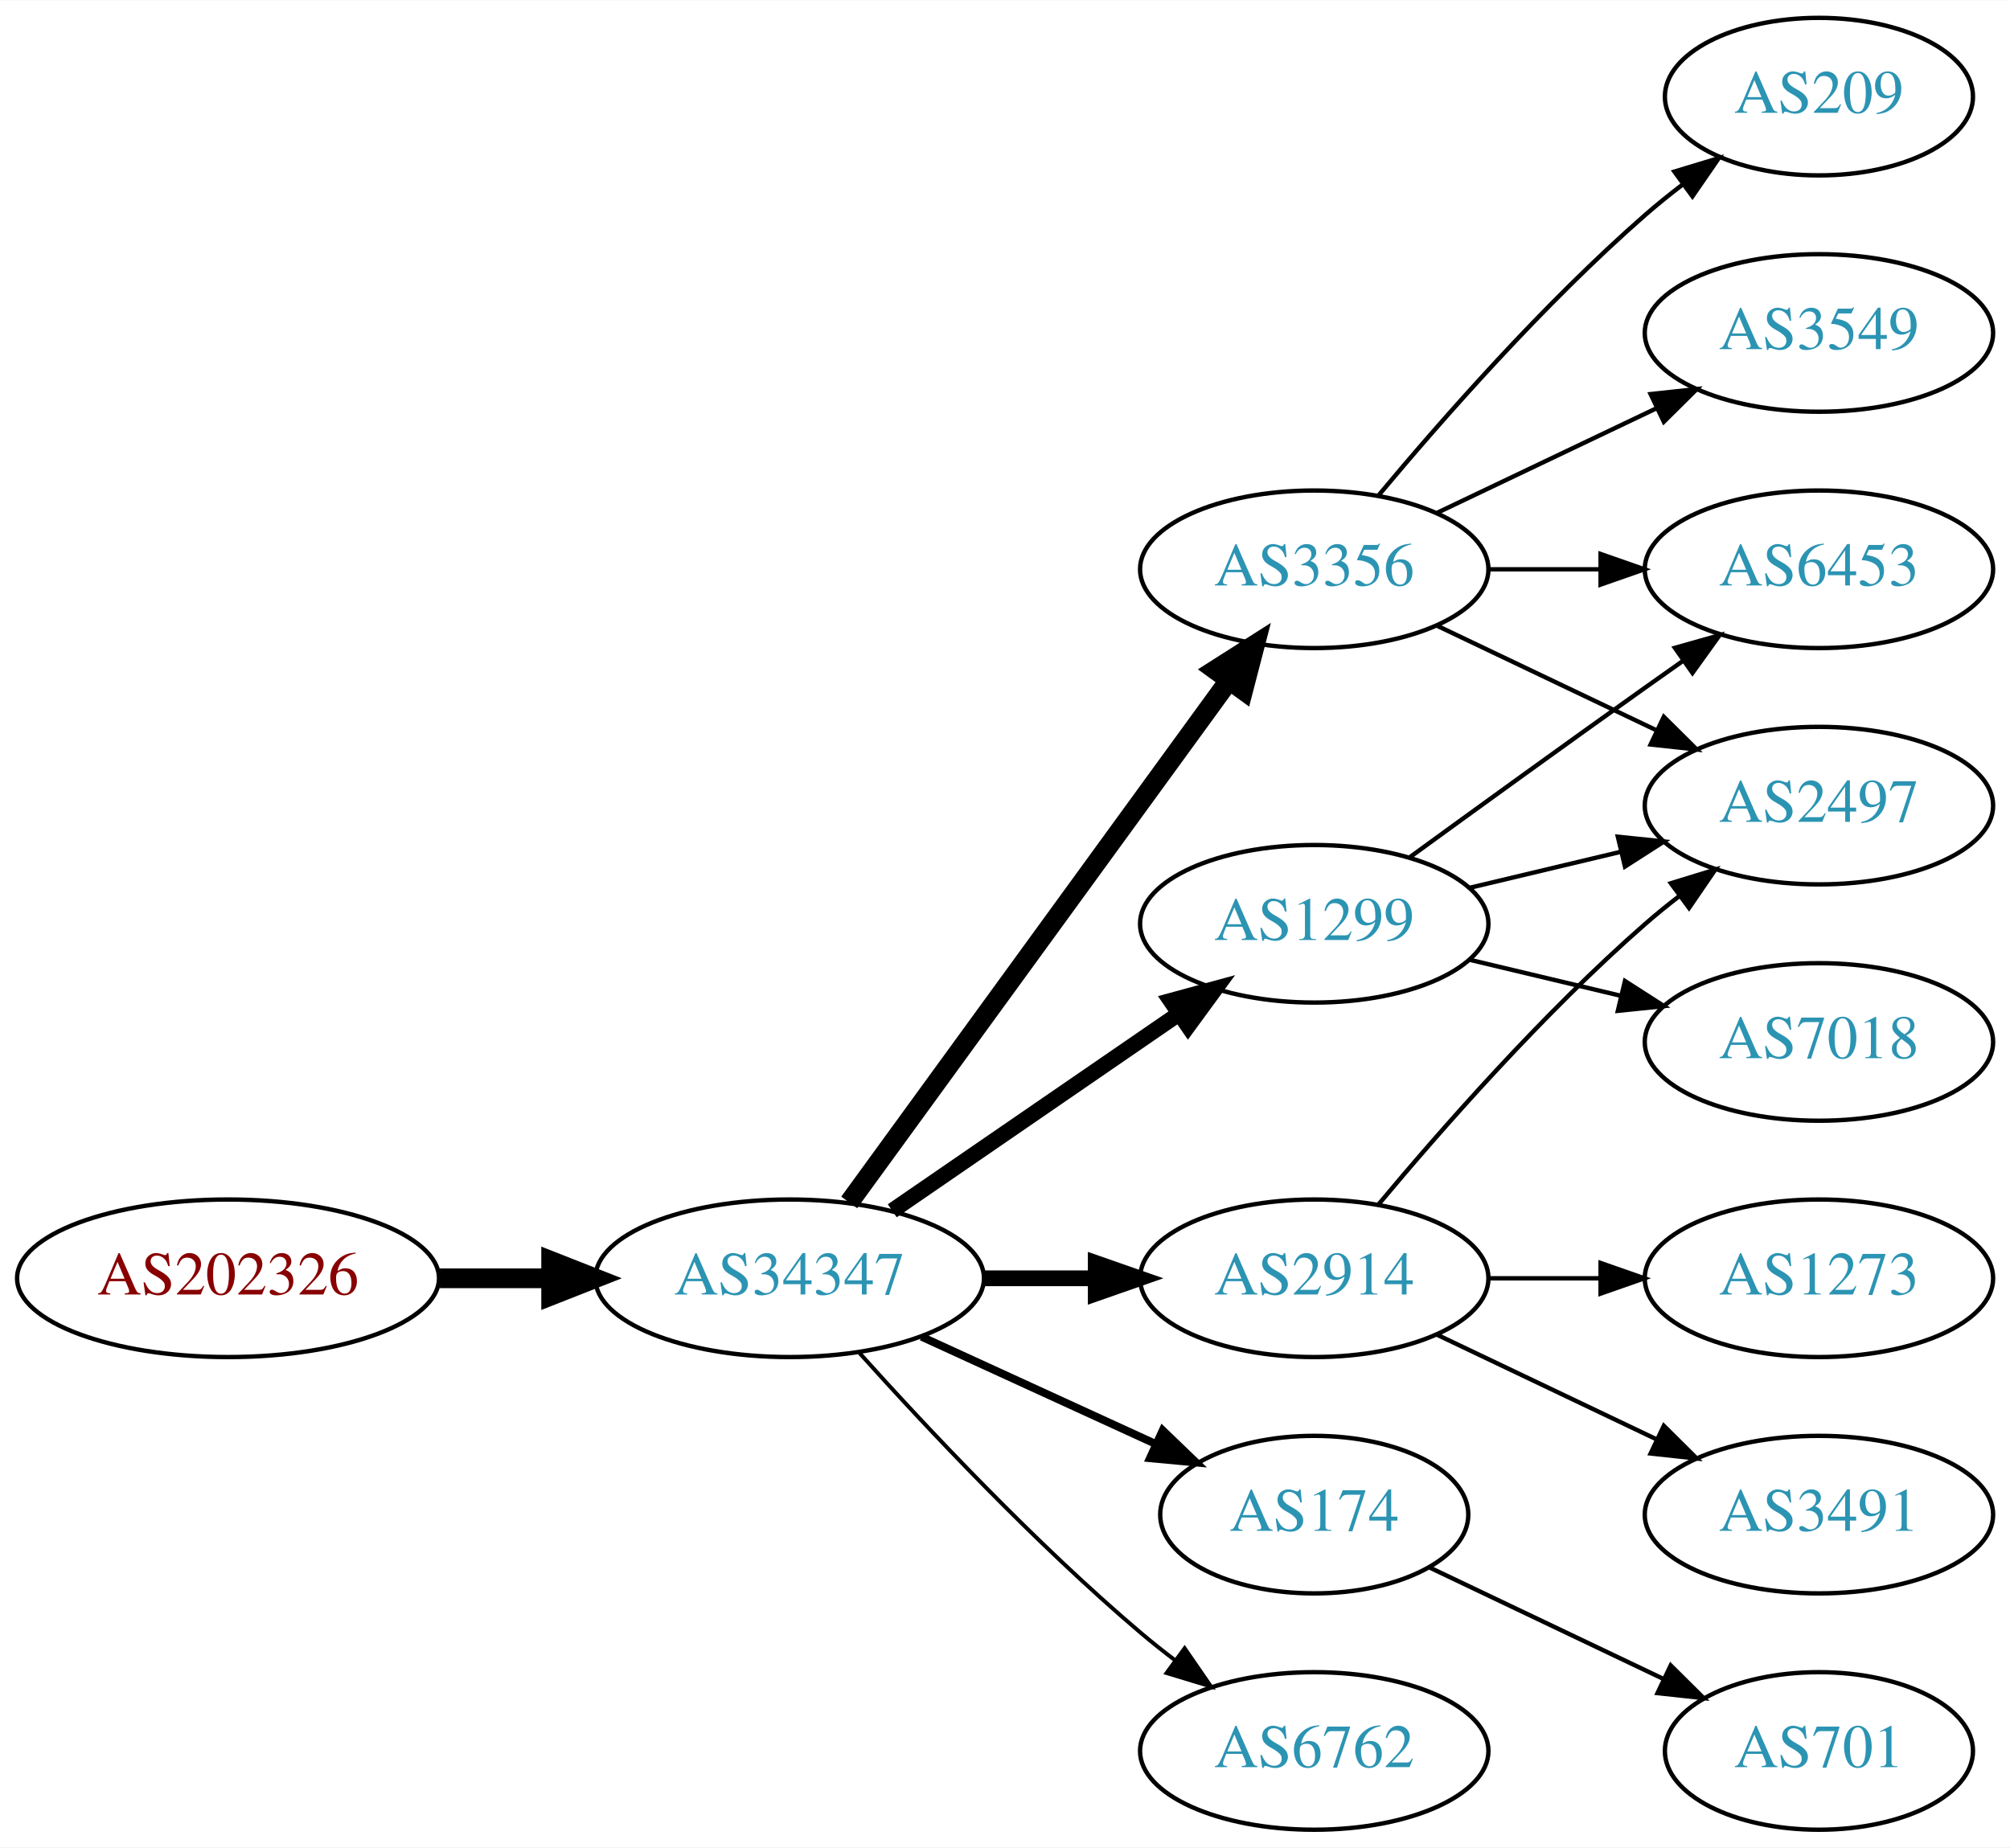
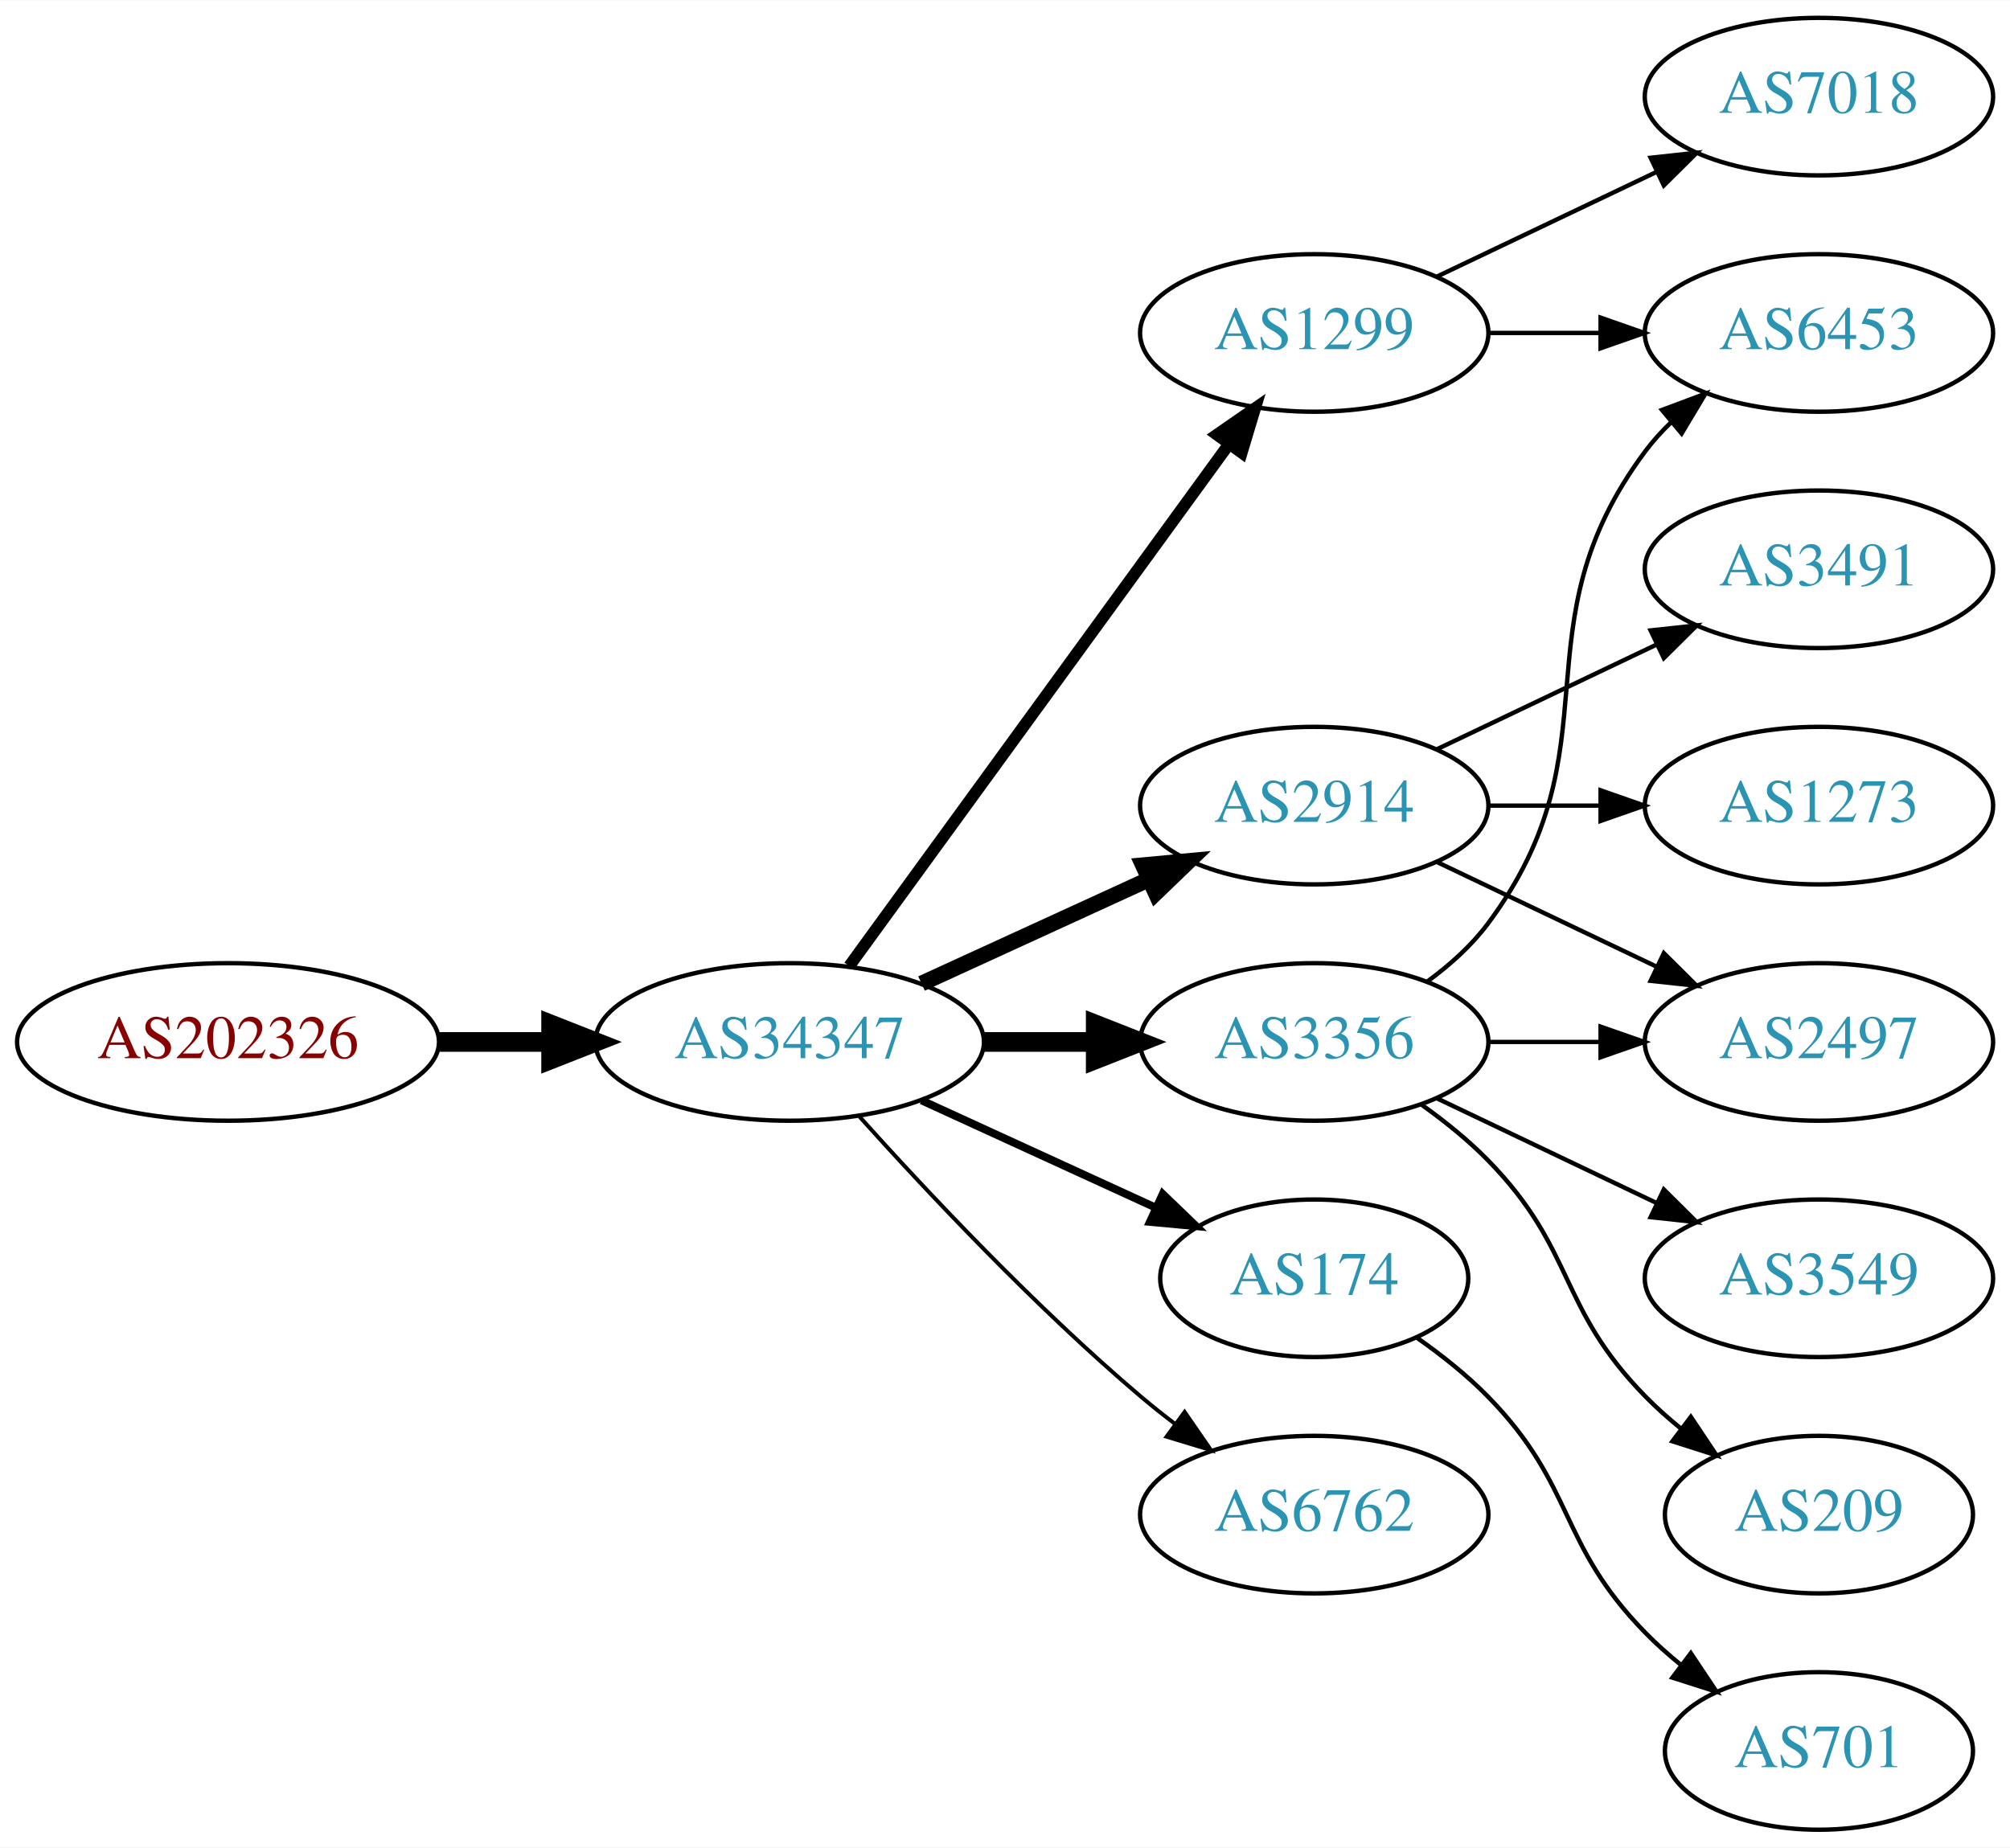
<svg xmlns="http://www.w3.org/2000/svg" xmlns:xlink="http://www.w3.org/1999/xlink" width="459pt" height="422pt" viewBox="0.00 0.00 459.17 422.00">
  <g id="graph0" class="graph" transform="scale(1 1) rotate(0) translate(4 418)">
    <polygon fill="white" stroke="none" points="-4,4 -4,-418 455.17,-418 455.17,4 -4,4" />
    <g id="node1" class="node">
      <g id="a_node1">
        <a xlink:href="/asn/202326" xlink:title="AS202326 ~ odissea [AT]">
-           <ellipse fill="#ffffff" stroke="black" cx="48.096" cy="-126" rx="48.192" ry="18" />
-           <text text-anchor="middle" x="48.096" y="-122.3" font-family="Times,serif" font-size="14.00" fill="#880000">AS202326</text>
+           <ellipse fill="#ffffff" stroke="black" cx="48.096" cy="-180" rx="48.192" ry="18" />
+           <text text-anchor="middle" x="48.096" y="-176.3" font-family="Times,serif" font-size="14.00" fill="#880000">AS202326</text>
        </a>
      </g>
    </g>
    <g id="node2" class="node">
      <g id="a_node2">
        <a xlink:href="/asn/34347" xlink:title="AS34347 ~ HALLAG Kommunal GmbH [AT]">
-           <ellipse fill="#ffffff" stroke="black" cx="176.388" cy="-126" rx="44.393" ry="18" />
-           <text text-anchor="middle" x="176.388" y="-122.3" font-family="Times,serif" font-size="14.00" fill="#2c94b3">AS34347</text>
+           <ellipse fill="#ffffff" stroke="black" cx="176.388" cy="-180" rx="44.393" ry="18" />
+           <text text-anchor="middle" x="176.388" y="-176.3" font-family="Times,serif" font-size="14.00" fill="#2c94b3">AS34347</text>
        </a>
      </g>
    </g>
    <g id="edge1" class="edge">
-       <path fill="none" stroke="black" stroke-width="4.5" d="M96.481,-126C104.742,-126 113.386,-126 121.799,-126" />
-       <polygon fill="black" stroke="black" stroke-width="4.5" points="121.904,-129.938 131.904,-126 121.904,-122.063 121.904,-129.938" />
+       <path fill="none" stroke="black" stroke-width="4.5" d="M96.481,-180C104.742,-180 113.386,-180 121.799,-180" />
+       <polygon fill="black" stroke="black" stroke-width="4.5" points="121.904,-183.938 131.904,-180 121.904,-176.063 121.904,-183.938" />
    </g>
    <g id="node3" class="node">
      <g id="a_node3">
-         <a xlink:href="/asn/3356" xlink:title="AS3356 ~ Level 3 Parent, LLC [US]">
-           <ellipse fill="#ffffff" stroke="black" cx="296.23" cy="-288" rx="39.794" ry="18" />
-           <text text-anchor="middle" x="296.23" y="-284.3" font-family="Times,serif" font-size="14.00" fill="#2c94b3">AS3356</text>
+         <a xlink:href="/asn/1299" xlink:title="AS1299 ~ Telia Carrier [EU]">
+           <ellipse fill="#ffffff" stroke="black" cx="296.23" cy="-342" rx="39.794" ry="18" />
+           <text text-anchor="middle" x="296.23" y="-338.3" font-family="Times,serif" font-size="14.00" fill="#2c94b3">AS1299</text>
        </a>
      </g>
    </g>
    <g id="edge2" class="edge">
-       <path fill="none" stroke="black" stroke-width="4.5" d="M189.999,-143.337C210.82,-171.96 252.482,-229.233 276.671,-262.486" />
-       <polygon fill="black" stroke="black" stroke-width="4.5" points="273.643,-265.017 282.71,-270.788 280.011,-260.385 273.643,-265.017" />
+       <path fill="none" stroke="black" stroke-width="2.7" d="M189.999,-197.337C210.82,-225.96 252.482,-283.233 276.671,-316.486" />
+       <polygon fill="black" stroke="black" stroke-width="2.7" points="273.997,-318.76 282.71,-324.788 279.657,-314.642 273.997,-318.76" />
    </g>
    <g id="node4" class="node">
      <g id="a_node4">
        <a xlink:href="/asn/2914" xlink:title="AS2914 ~ NTT America, Inc. [US]">
-           <ellipse fill="#ffffff" stroke="black" cx="296.23" cy="-126" rx="39.794" ry="18" />
-           <text text-anchor="middle" x="296.23" y="-122.3" font-family="Times,serif" font-size="14.00" fill="#2c94b3">AS2914</text>
+           <ellipse fill="#ffffff" stroke="black" cx="296.23" cy="-234" rx="39.794" ry="18" />
+           <text text-anchor="middle" x="296.23" y="-230.3" font-family="Times,serif" font-size="14.00" fill="#2c94b3">AS2914</text>
        </a>
      </g>
    </g>
    <g id="edge3" class="edge">
-       <path fill="none" stroke="black" stroke-width="3.6" d="M220.599,-126C228.911,-126 237.674,-126 246.156,-126" />
-       <polygon fill="black" stroke="black" stroke-width="3.6" points="246.315,-129.5 256.315,-126 246.315,-122.5 246.315,-129.5" />
+       <path fill="none" stroke="black" stroke-width="3.6" d="M206.517,-193.348C222.128,-200.502 241.526,-209.391 258.198,-217.03" />
+       <polygon fill="black" stroke="black" stroke-width="3.6" points="257.101,-220.378 267.65,-221.362 260.017,-214.014 257.101,-220.378" />
    </g>
    <g id="node5" class="node">
      <g id="a_node5">
-         <a xlink:href="/asn/1299" xlink:title="AS1299 ~ Telia Carrier [EU]">
-           <ellipse fill="#ffffff" stroke="black" cx="296.23" cy="-207" rx="39.794" ry="18" />
-           <text text-anchor="middle" x="296.23" y="-203.3" font-family="Times,serif" font-size="14.00" fill="#2c94b3">AS1299</text>
+         <a xlink:href="/asn/3356" xlink:title="AS3356 ~ Level 3 Parent, LLC [US]">
+           <ellipse fill="#ffffff" stroke="black" cx="296.23" cy="-180" rx="39.794" ry="18" />
+           <text text-anchor="middle" x="296.23" y="-176.3" font-family="Times,serif" font-size="14.00" fill="#2c94b3">AS3356</text>
        </a>
      </g>
    </g>
    <g id="edge4" class="edge">
-       <path fill="none" stroke="black" stroke-width="3.6" d="M199.83,-141.426C218.412,-154.198 244.972,-172.455 265.352,-186.463" />
-       <polygon fill="black" stroke="black" stroke-width="3.6" points="263.443,-189.398 273.666,-192.178 267.408,-183.629 263.443,-189.398" />
+       <path fill="none" stroke="black" stroke-width="4.5" d="M220.599,-180C228.911,-180 237.674,-180 246.156,-180" />
+       <polygon fill="black" stroke="black" stroke-width="4.5" points="246.315,-183.938 256.315,-180 246.315,-176.063 246.315,-183.938" />
    </g>
    <g id="node6" class="node">
      <g id="a_node6">
        <a xlink:href="/asn/174" xlink:title="AS174 ~ Cogent Communications [US]">
-           <ellipse fill="#ffffff" stroke="black" cx="296.23" cy="-72" rx="35.194" ry="18" />
-           <text text-anchor="middle" x="296.23" y="-68.3" font-family="Times,serif" font-size="14.00" fill="#2c94b3">AS174</text>
+           <ellipse fill="#ffffff" stroke="black" cx="296.23" cy="-126" rx="35.194" ry="18" />
+           <text text-anchor="middle" x="296.23" y="-122.3" font-family="Times,serif" font-size="14.00" fill="#2c94b3">AS174</text>
        </a>
      </g>
    </g>
    <g id="edge5" class="edge">
-       <path fill="none" stroke="black" stroke-width="1.8" d="M206.517,-112.652C222.734,-105.22 243.038,-95.917 260.127,-88.086" />
-       <polygon fill="black" stroke="black" stroke-width="1.8" points="261.611,-91.256 269.244,-83.908 258.695,-84.892 261.611,-91.256" />
+       <path fill="none" stroke="black" stroke-width="1.8" d="M206.517,-166.652C222.734,-159.22 243.038,-149.917 260.127,-142.086" />
+       <polygon fill="black" stroke="black" stroke-width="1.8" points="261.611,-145.256 269.244,-137.908 258.695,-138.892 261.611,-145.256" />
    </g>
    <g id="node7" class="node">
      <g id="a_node7">
        <a xlink:href="/asn/6762" xlink:title="AS6762 ~ TELECOM ITALIA SPARKLE S.p.A. [IT]">
-           <ellipse fill="#ffffff" stroke="black" cx="296.23" cy="-18" rx="39.794" ry="18" />
-           <text text-anchor="middle" x="296.23" y="-14.3" font-family="Times,serif" font-size="14.00" fill="#2c94b3">AS6762</text>
+           <ellipse fill="#ffffff" stroke="black" cx="296.23" cy="-72" rx="39.794" ry="18" />
+           <text text-anchor="middle" x="296.23" y="-68.3" font-family="Times,serif" font-size="14.00" fill="#2c94b3">AS6762</text>
        </a>
      </g>
    </g>
    <g id="edge6" class="edge">
-       <path fill="none" stroke="black" stroke-width="0.9" d="M192.32,-108.956C207.646,-91.903 232.582,-65.35 256.584,-45 259.081,-42.883 261.741,-40.768 264.453,-38.707" />
-       <polygon fill="black" stroke="black" stroke-width="0.9" points="266.619,-41.459 272.629,-32.734 262.489,-35.806 266.619,-41.459" />
+       <path fill="none" stroke="black" stroke-width="0.9" d="M192.32,-162.956C207.646,-145.903 232.582,-119.35 256.584,-99 259.081,-96.883 261.741,-94.768 264.453,-92.707" />
+       <polygon fill="black" stroke="black" stroke-width="0.9" points="266.619,-95.459 272.629,-86.734 262.489,-89.806 266.619,-95.459" />
    </g>
    <g id="node8" class="node">
      <g id="a_node8">
-         <a xlink:href="/asn/6453" xlink:title="AS6453 ~ TATA COMMUNICATIONS (AMERICA) INC [US]">
-           <ellipse fill="#ffffff" stroke="black" cx="411.523" cy="-288" rx="39.794" ry="18" />
-           <text text-anchor="middle" x="411.523" y="-284.3" font-family="Times,serif" font-size="14.00" fill="#2c94b3">AS6453</text>
+         <a xlink:href="/asn/7018" xlink:title="AS7018 ~ AT&amp;T Services, Inc. [US]">
+           <ellipse fill="#ffffff" stroke="black" cx="411.523" cy="-396" rx="39.794" ry="18" />
+           <text text-anchor="middle" x="411.523" y="-392.3" font-family="Times,serif" font-size="14.00" fill="#2c94b3">AS7018</text>
        </a>
      </g>
    </g>
    <g id="edge7" class="edge">
-       <path fill="none" stroke="black" d="M335.902,-288C344.105,-288 352.869,-288 361.401,-288" />
-       <polygon fill="black" stroke="black" points="361.641,-291.5 371.641,-288 361.641,-284.5 361.641,-291.5" />
+       <path fill="none" stroke="black" d="M324.367,-354.934C339.361,-362.081 358.182,-371.052 374.405,-378.785" />
+       <polygon fill="black" stroke="black" points="373.075,-382.028 383.608,-383.171 376.087,-375.709 373.075,-382.028" />
    </g>
    <g id="node9" class="node">
      <g id="a_node9">
-         <a xlink:href="/asn/209" xlink:title="AS209 ~ CenturyLink Communications, LLC [US]">
-           <ellipse fill="#ffffff" stroke="black" cx="411.523" cy="-396" rx="35.194" ry="18" />
-           <text text-anchor="middle" x="411.523" y="-392.3" font-family="Times,serif" font-size="14.00" fill="#2c94b3">AS209</text>
+         <a xlink:href="/asn/6453" xlink:title="AS6453 ~ TATA COMMUNICATIONS (AMERICA) INC [US]">
+           <ellipse fill="#ffffff" stroke="black" cx="411.523" cy="-342" rx="39.794" ry="18" />
+           <text text-anchor="middle" x="411.523" y="-338.3" font-family="Times,serif" font-size="14.00" fill="#2c94b3">AS6453</text>
        </a>
      </g>
    </g>
    <g id="edge8" class="edge">
-       <path fill="none" stroke="black" d="M310.86,-304.817C325.143,-321.929 348.689,-348.745 371.877,-369 374.546,-371.332 377.419,-373.648 380.35,-375.886" />
-       <polygon fill="black" stroke="black" points="378.5,-378.87 388.641,-381.939 382.627,-373.216 378.5,-378.87" />
+       <path fill="none" stroke="black" d="M335.902,-342C344.105,-342 352.869,-342 361.401,-342" />
+       <polygon fill="black" stroke="black" points="361.641,-345.5 371.641,-342 361.641,-338.5 361.641,-345.5" />
    </g>
    <g id="node10" class="node">
      <g id="a_node10">
-         <a xlink:href="/asn/2497" xlink:title="AS2497 ~ Internet Initiative Japan Inc. [JP]">
-           <ellipse fill="#ffffff" stroke="black" cx="411.523" cy="-234" rx="39.794" ry="18" />
-           <text text-anchor="middle" x="411.523" y="-230.3" font-family="Times,serif" font-size="14.00" fill="#2c94b3">AS2497</text>
+         <a xlink:href="/asn/3491" xlink:title="AS3491 ~ PCCW Global, Inc. [US]">
+           <ellipse fill="#ffffff" stroke="black" cx="411.523" cy="-288" rx="39.794" ry="18" />
+           <text text-anchor="middle" x="411.523" y="-284.3" font-family="Times,serif" font-size="14.00" fill="#2c94b3">AS3491</text>
        </a>
      </g>
    </g>
    <g id="edge9" class="edge">
-       <path fill="none" stroke="black" d="M324.367,-275.066C339.361,-267.919 358.182,-258.948 374.405,-251.215" />
-       <polygon fill="black" stroke="black" points="376.087,-254.291 383.608,-246.829 373.075,-247.972 376.087,-254.291" />
+       <path fill="none" stroke="black" d="M324.367,-246.934C339.361,-254.081 358.182,-263.052 374.405,-270.785" />
+       <polygon fill="black" stroke="black" points="373.075,-274.028 383.608,-275.171 376.087,-267.709 373.075,-274.028" />
    </g>
    <g id="node11" class="node">
      <g id="a_node11">
-         <a xlink:href="/asn/3549" xlink:title="AS3549 ~ Level 3 Parent, LLC [US]">
-           <ellipse fill="#ffffff" stroke="black" cx="411.523" cy="-342" rx="39.794" ry="18" />
-           <text text-anchor="middle" x="411.523" y="-338.3" font-family="Times,serif" font-size="14.00" fill="#2c94b3">AS3549</text>
+         <a xlink:href="/asn/2497" xlink:title="AS2497 ~ Internet Initiative Japan Inc. [JP]">
+           <ellipse fill="#ffffff" stroke="black" cx="411.523" cy="-180" rx="39.794" ry="18" />
+           <text text-anchor="middle" x="411.523" y="-176.3" font-family="Times,serif" font-size="14.00" fill="#2c94b3">AS2497</text>
        </a>
      </g>
    </g>
    <g id="edge10" class="edge">
-       <path fill="none" stroke="black" d="M324.367,-300.934C339.361,-308.081 358.182,-317.052 374.405,-324.785" />
-       <polygon fill="black" stroke="black" points="373.075,-328.028 383.608,-329.171 376.087,-321.709 373.075,-328.028" />
-     </g>
-     <g id="edge12" class="edge">
-       <path fill="none" stroke="black" d="M310.86,-142.817C325.143,-159.929 348.689,-186.745 371.877,-207 374.342,-209.154 376.981,-211.294 379.678,-213.372" />
-       <polygon fill="black" stroke="black" points="377.703,-216.264 387.832,-219.37 381.851,-210.625 377.703,-216.264" />
+       <path fill="none" stroke="black" d="M324.367,-221.066C339.361,-213.919 358.182,-204.948 374.405,-197.215" />
+       <polygon fill="black" stroke="black" points="376.087,-200.291 383.608,-192.829 373.075,-193.972 376.087,-200.291" />
    </g>
    <g id="node12" class="node">
      <g id="a_node12">
        <a xlink:href="/asn/1273" xlink:title="AS1273 ~ Vodafone Group PLC [EU]">
-           <ellipse fill="#ffffff" stroke="black" cx="411.523" cy="-126" rx="39.794" ry="18" />
-           <text text-anchor="middle" x="411.523" y="-122.3" font-family="Times,serif" font-size="14.00" fill="#2c94b3">AS1273</text>
+           <ellipse fill="#ffffff" stroke="black" cx="411.523" cy="-234" rx="39.794" ry="18" />
+           <text text-anchor="middle" x="411.523" y="-230.3" font-family="Times,serif" font-size="14.00" fill="#2c94b3">AS1273</text>
        </a>
      </g>
    </g>
    <g id="edge11" class="edge">
-       <path fill="none" stroke="black" d="M335.902,-126C344.105,-126 352.869,-126 361.401,-126" />
-       <polygon fill="black" stroke="black" points="361.641,-129.5 371.641,-126 361.641,-122.5 361.641,-129.5" />
+       <path fill="none" stroke="black" d="M335.902,-234C344.105,-234 352.869,-234 361.401,-234" />
+       <polygon fill="black" stroke="black" points="361.641,-237.5 371.641,-234 361.641,-230.5 361.641,-237.5" />
+     </g>
+     <g id="edge15" class="edge">
+       <path fill="none" stroke="black" d="M322.161,-193.882C327.237,-197.611 332.155,-202.016 335.877,-207 366.148,-247.542 341.605,-274.458 371.877,-315 373.621,-317.336 375.628,-319.545 377.792,-321.617" />
+       <polygon fill="black" stroke="black" points="375.67,-324.405 385.592,-328.118 380.151,-319.027 375.67,-324.405" />
+     </g>
+     <g id="edge13" class="edge">
+       <path fill="none" stroke="black" d="M335.902,-180C344.105,-180 352.869,-180 361.401,-180" />
+       <polygon fill="black" stroke="black" points="361.641,-183.5 371.641,-180 361.641,-176.5 361.641,-183.5" />
    </g>
    <g id="node13" class="node">
      <g id="a_node13">
-         <a xlink:href="/asn/3491" xlink:title="AS3491 ~ PCCW Global, Inc. [US]">
-           <ellipse fill="#ffffff" stroke="black" cx="411.523" cy="-72" rx="39.794" ry="18" />
-           <text text-anchor="middle" x="411.523" y="-68.3" font-family="Times,serif" font-size="14.00" fill="#2c94b3">AS3491</text>
+         <a xlink:href="/asn/3549" xlink:title="AS3549 ~ Level 3 Parent, LLC [US]">
+           <ellipse fill="#ffffff" stroke="black" cx="411.523" cy="-126" rx="39.794" ry="18" />
+           <text text-anchor="middle" x="411.523" y="-122.3" font-family="Times,serif" font-size="14.00" fill="#2c94b3">AS3549</text>
        </a>
      </g>
    </g>
-     <g id="edge13" class="edge">
-       <path fill="none" stroke="black" d="M324.367,-113.066C339.361,-105.919 358.182,-96.948 374.405,-89.215" />
-       <polygon fill="black" stroke="black" points="376.087,-92.291 383.608,-84.829 373.075,-85.972 376.087,-92.291" />
+     <g id="edge12" class="edge">
+       <path fill="none" stroke="black" d="M324.367,-167.066C339.361,-159.919 358.182,-150.948 374.405,-143.215" />
+       <polygon fill="black" stroke="black" points="376.087,-146.291 383.608,-138.829 373.075,-139.972 376.087,-146.291" />
    </g>
-     <g id="edge17" class="edge">
-       <path fill="none" stroke="black" d="M318.078,-222.222C333.012,-233.091 353.626,-248.025 371.877,-261 374.697,-263.005 377.64,-265.085 380.588,-267.159" />
-       <polygon fill="black" stroke="black" points="378.616,-270.05 388.813,-272.926 382.634,-264.319 378.616,-270.05" />
+     <g id="node14" class="node">
+       <g id="a_node14">
+         <a xlink:href="/asn/209" xlink:title="AS209 ~ CenturyLink Communications, LLC [US]">
+           <ellipse fill="#ffffff" stroke="black" cx="411.523" cy="-72" rx="35.194" ry="18" />
+           <text text-anchor="middle" x="411.523" y="-68.3" font-family="Times,serif" font-size="14.00" fill="#2c94b3">AS209</text>
+         </a>
+       </g>
    </g>
-     <g id="edge15" class="edge">
-       <path fill="none" stroke="black" d="M331.837,-215.248C342.709,-217.838 354.863,-220.735 366.305,-223.462" />
-       <polygon fill="black" stroke="black" points="365.589,-226.889 376.128,-225.803 367.212,-220.08 365.589,-226.889" />
+     <g id="edge14" class="edge">
+       <path fill="none" stroke="black" d="M320.824,-165.611C326.08,-161.852 331.412,-157.563 335.877,-153 356.049,-132.383 351.704,-119.617 371.877,-99 374.356,-96.466 377.102,-94.017 379.955,-91.696" />
+       <polygon fill="black" stroke="black" points="382.257,-94.343 388.14,-85.532 378.046,-88.752 382.257,-94.343" />
    </g>
    <g id="node15" class="node">
      <g id="a_node15">
-         <a xlink:href="/asn/7018" xlink:title="AS7018 ~ AT&amp;T Services, Inc. [US]">
-           <ellipse fill="#ffffff" stroke="black" cx="411.523" cy="-180" rx="39.794" ry="18" />
-           <text text-anchor="middle" x="411.523" y="-176.3" font-family="Times,serif" font-size="14.00" fill="#2c94b3">AS7018</text>
-         </a>
-       </g>
-     </g>
-     <g id="edge16" class="edge">
-       <path fill="none" stroke="black" d="M331.837,-198.752C342.709,-196.162 354.863,-193.265 366.305,-190.538" />
-       <polygon fill="black" stroke="black" points="367.212,-193.92 376.128,-188.197 365.589,-187.111 367.212,-193.92" />
-     </g>
-     <g id="node14" class="node">
-       <g id="a_node14">
        <a xlink:href="/asn/701" xlink:title="AS701 ~ UUNET [US]">
          <ellipse fill="#ffffff" stroke="black" cx="411.523" cy="-18" rx="35.194" ry="18" />
          <text text-anchor="middle" x="411.523" y="-14.3" font-family="Times,serif" font-size="14.00" fill="#2c94b3">AS701</text>
        </a>
      </g>
    </g>
-     <g id="edge14" class="edge">
-       <path fill="none" stroke="black" d="M322.655,-59.881C338.398,-52.378 358.82,-42.644 376.013,-34.449" />
-       <polygon fill="black" stroke="black" points="377.662,-37.54 385.183,-30.078 374.65,-31.221 377.662,-37.54" />
+     <g id="edge16" class="edge">
+       <path fill="none" stroke="black" d="M319.613,-112.468C325.255,-108.51 331.068,-103.914 335.877,-99 356.049,-78.383 351.704,-65.617 371.877,-45 374.356,-42.466 377.102,-40.017 379.955,-37.696" />
+       <polygon fill="black" stroke="black" points="382.257,-40.343 388.14,-31.532 378.046,-34.752 382.257,-40.343" />
    </g>
  </g>
</svg>
